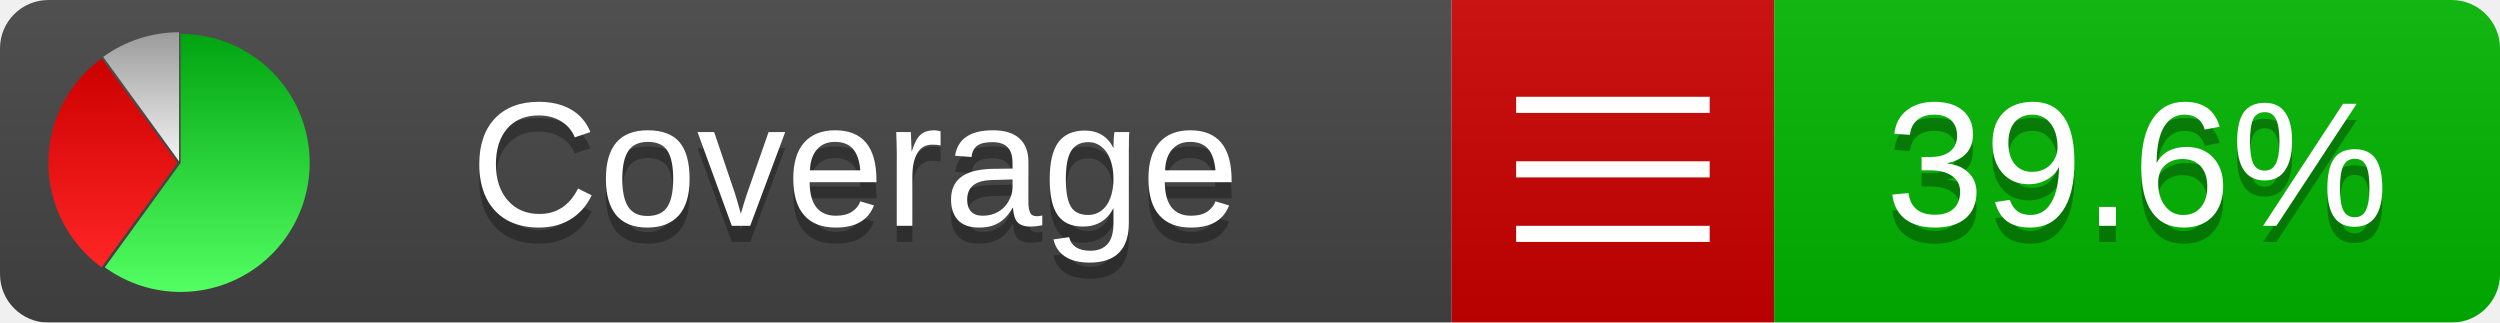
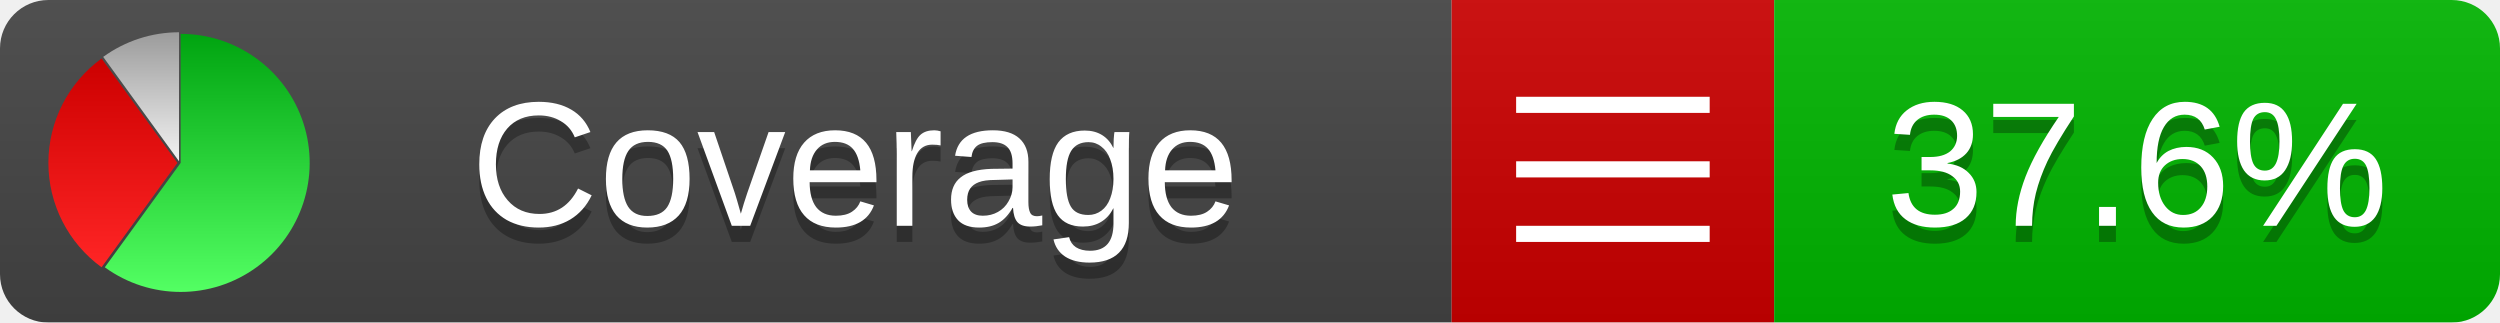
<svg xmlns="http://www.w3.org/2000/svg" xmlns:xlink="http://www.w3.org/1999/xlink" width="155" height="20">
  <style type="text/css">
          
            @keyframes fadeout {
              0 % { visibility: visible; opacity: 1; }
              40% { visibility: visible; opacity: 1; }
              50% { visibility: hidden; opacity: 0; }
              90% { visibility: hidden; opacity: 0; }
              100% { visibility: visible; opacity: 1; }
            }
            @keyframes fadein {
              0% { visibility: hidden; opacity: 0; }
              40% { visibility: hidden; opacity: 0; }
              50% { visibility: visible; opacity: 1; }
              90% { visibility: visible; opacity: 1; }
              100% { visibility: hidden; opacity: 0; }
            }
            .linecoverage {
                animation-duration: 10s;
                animation-name: fadeout;
                animation-iteration-count: infinite;
            }
            .branchcoverage {
                animation-duration: 10s;
                animation-name: fadein;
                animation-iteration-count: infinite;
            }
          
    </style>
  <defs>
    <linearGradient id="gradient" x2="0" y2="100%">
      <stop offset="0" stop-color="#bbb" stop-opacity=".1" />
      <stop offset="1" stop-opacity=".1" />
    </linearGradient>
    <linearGradient id="green" x2="0" y2="100%">
      <stop offset="0" stop-color="#00A410" />
      <stop offset="1" stop-color="#53FF63" />
    </linearGradient>
    <linearGradient id="red" x2="0" y2="100%">
      <stop offset="0" stop-color="#C00" />
      <stop offset="1" stop-color="#FF2525" />
    </linearGradient>
    <linearGradient id="gray" x2="0" y2="100%">
      <stop offset="0" stop-color="#9B9B9B" />
      <stop offset="1" stop-color="#F3F3F3" />
    </linearGradient>
    <mask id="mask">
      <rect width="155" height="20" rx="3" fill="#fff" />
    </mask>
    <g id="icon">
      <path style="fill:url(#green);" d="M205,202.5 l0,-200 a200,200 0 1,1 -117.558,361.803 z" />
      <path style="fill:url(#red);" d="M200,202.5 l-117.558,161.803 a200,200 0 0,1 0,-323.607 z" />
      <path style="fill:url(#gray);" d="M202.5,200 l-117.558,-161.803 a200,200 0 0,1 117.558,-38.196 z" />
    </g>
  </defs>
  <g mask="url(#mask)">
    <rect x="0" y="0" width="90" height="20" fill="#444" />
    <rect x="90" y="0" width="20" height="20" fill="#c00" />
    <rect x="110" y="0" width="45" height="20" fill="#00B600" />
    <rect x="0" y="0" width="155" height="20" fill="url(#gradient)" />
  </g>
  <g>
    <path class="" stroke="#fff" d="M94 6.5 h12 M94 10.5 h12 M94 14.5 h12" />
  </g>
  <g fill="#fff" text-anchor="middle" font-family="Verdana,Arial,Geneva,sans-serif" font-size="11">
    <a xlink:href="https://github.com/danielpalme/ReportGenerator" target="_top">
      <use xlink:href="#icon" transform="translate(3,2) scale(.04)" />
    </a>
    <text x="53" y="15" fill="#010101" fill-opacity=".3">Coverage</text>
    <text x="53" y="14" fill="#fff">Coverage</text>
-     <text class="" x="132.5" y="15" fill="#010101" fill-opacity=".3">39.6%</text>
-     <text class="" x="132.5" y="14">39.6%</text>
+     <text class="" x="132.5" y="15" fill="#010101" fill-opacity=".3">37.6%</text>
+     <text class="" x="132.5" y="14">37.6%</text>
  </g>
  <g>
    <rect class="" x="90" y="0" width="65" height="20" fill-opacity="0" />
  </g>
</svg>
